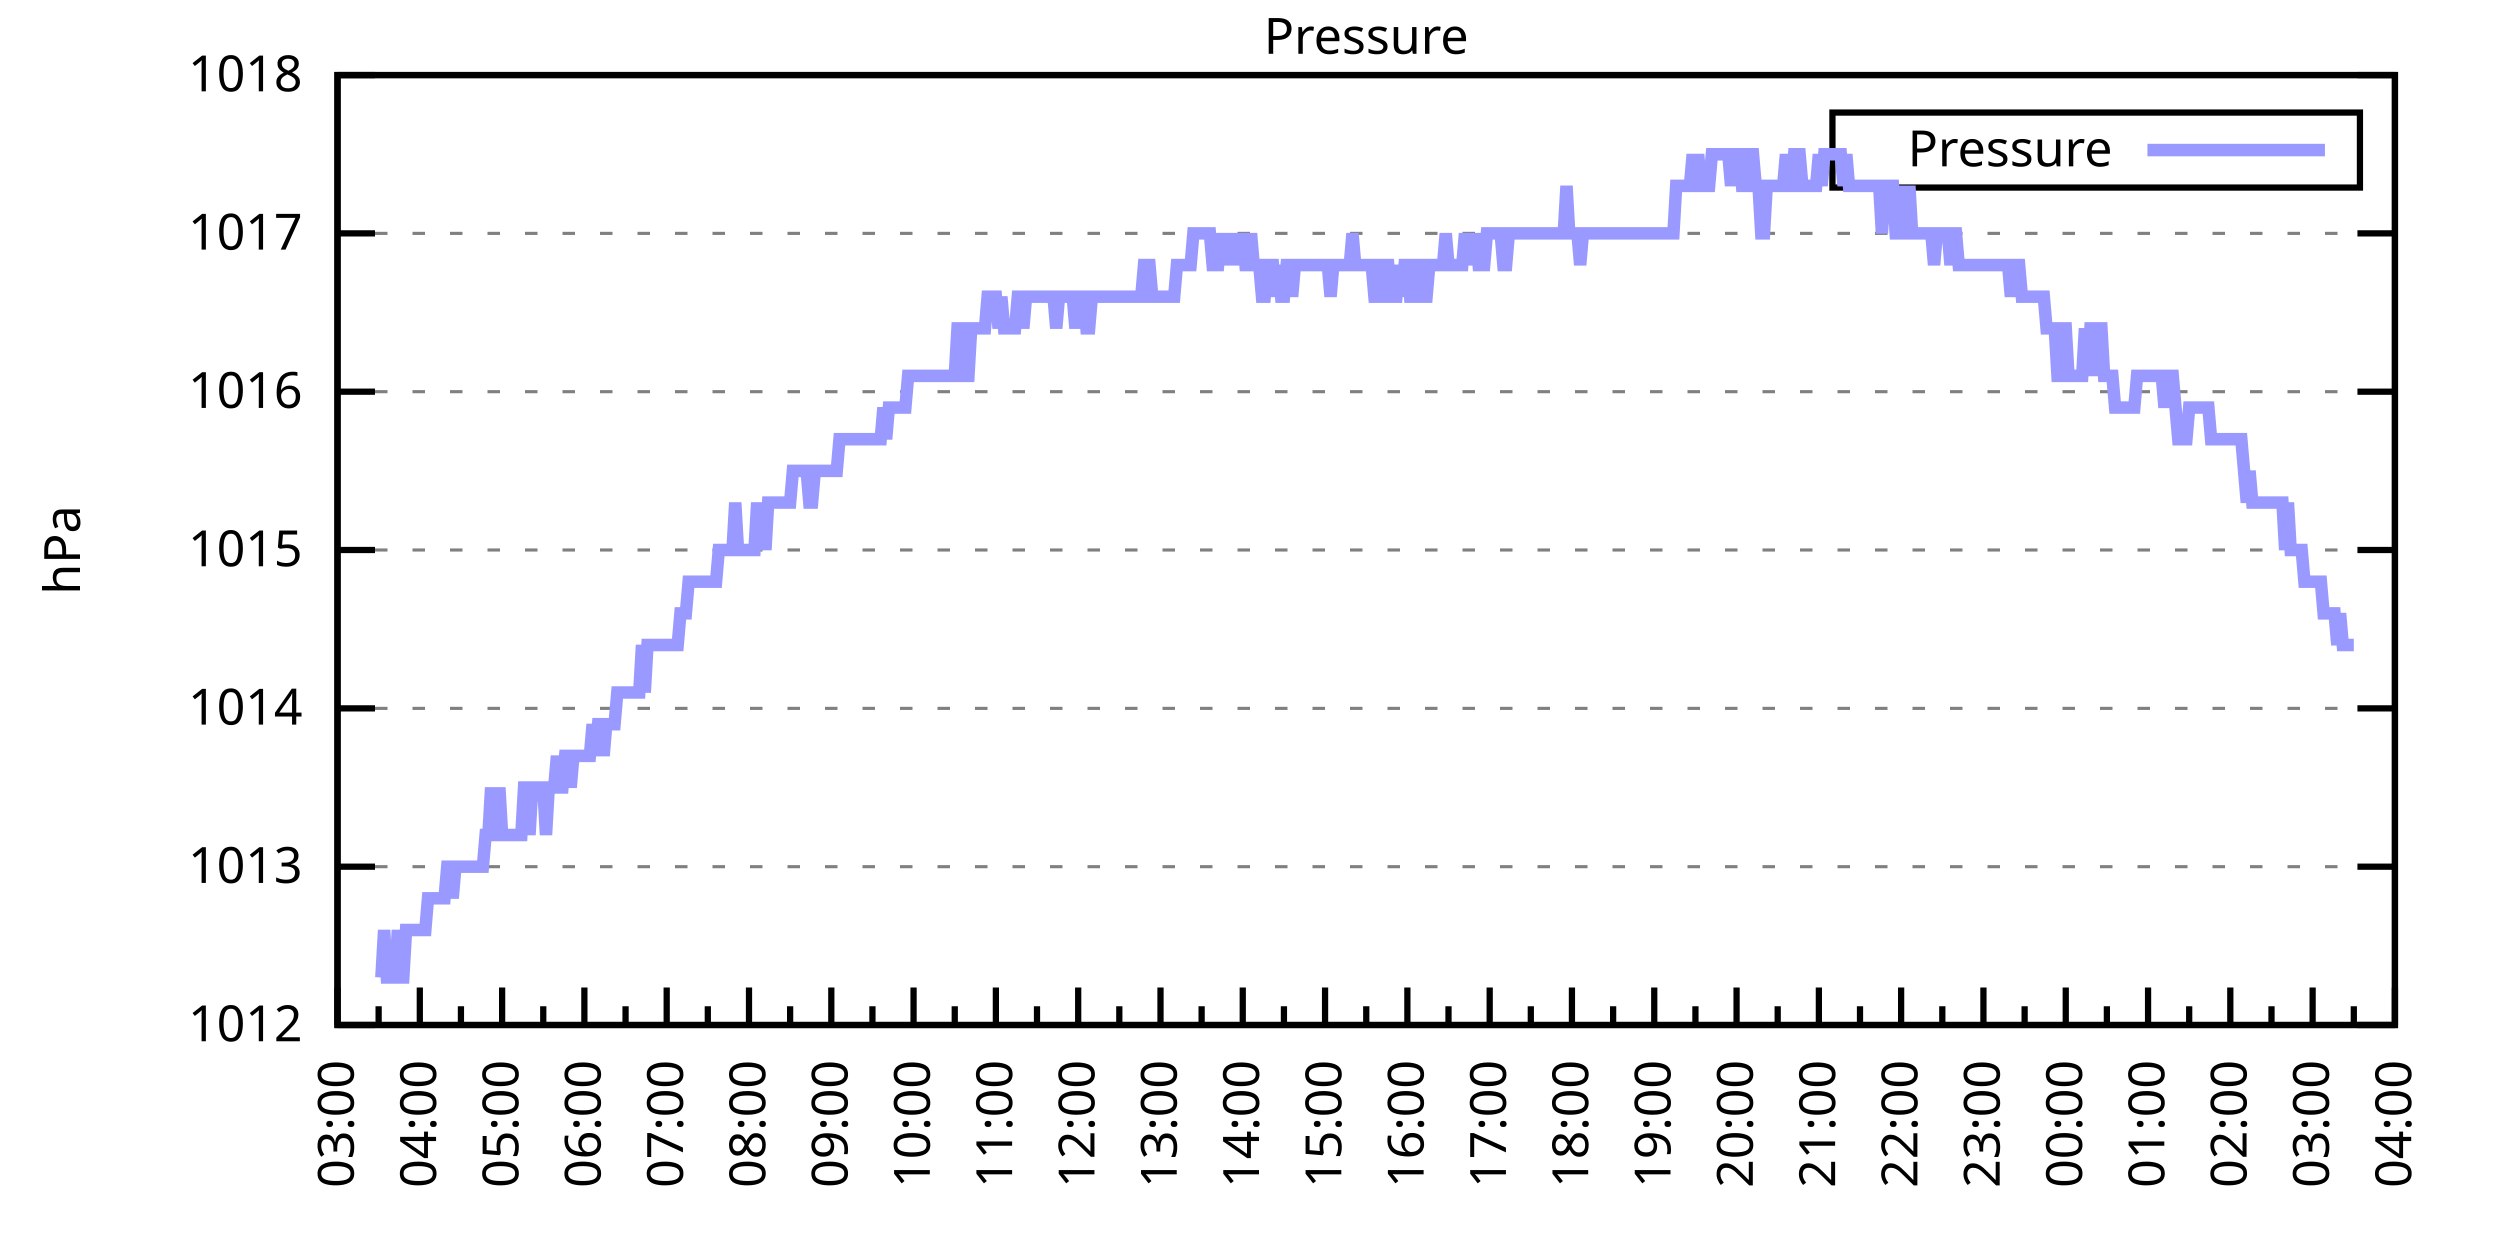
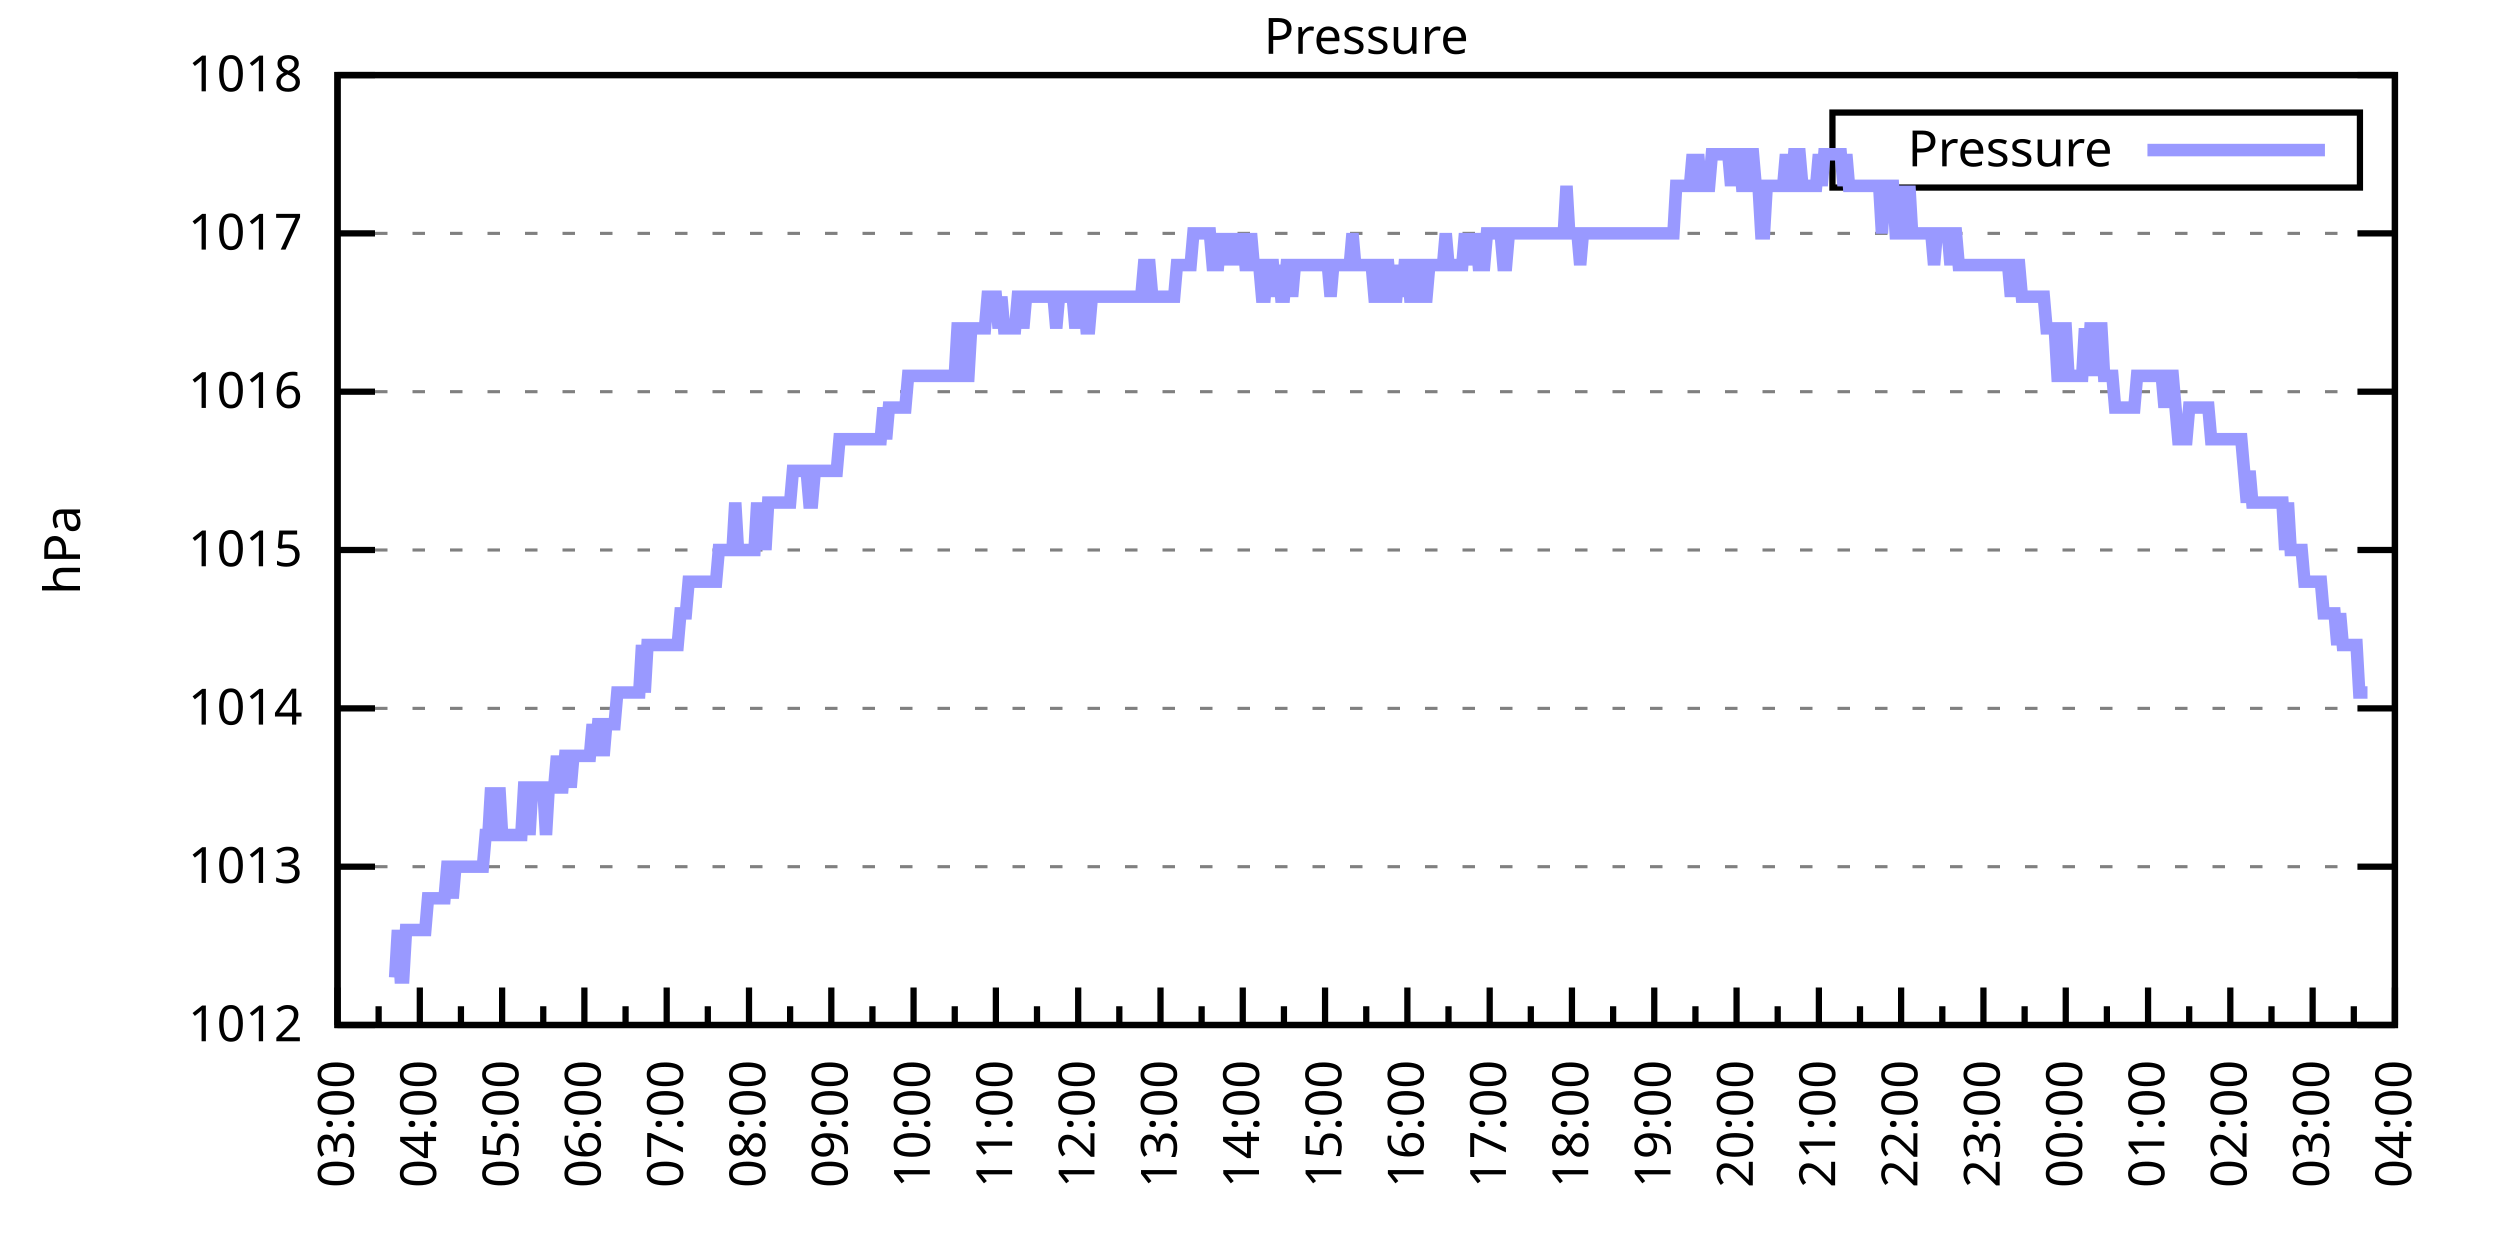
<svg xmlns="http://www.w3.org/2000/svg" xmlns:xlink="http://www.w3.org/1999/xlink" width="400" height="200" viewBox="0 0 400 200">
  <g id="gnuplot_canvas">
    <rect x="0" y="0" width="400" height="200" fill="none" />
    <defs>
      <circle id="gpDot" r="0.5" stroke-width="0.5" stroke="currentColor" />
      <path id="gpPt0" stroke-width="0.333" stroke="currentColor" d="M-1,0 h2 M0,-1 v2" />
      <path id="gpPt1" stroke-width="0.333" stroke="currentColor" d="M-1,-1 L1,1 M1,-1 L-1,1" />
      <path id="gpPt2" stroke-width="0.333" stroke="currentColor" d="M-1,0 L1,0 M0,-1 L0,1 M-1,-1 L1,1 M-1,1 L1,-1" />
      <rect id="gpPt3" stroke-width="0.333" stroke="currentColor" x="-1" y="-1" width="2" height="2" />
      <rect id="gpPt4" stroke-width="0.333" stroke="currentColor" fill="currentColor" x="-1" y="-1" width="2" height="2" />
      <circle id="gpPt5" stroke-width="0.333" stroke="currentColor" cx="0" cy="0" r="1" />
      <use xlink:href="#gpPt5" id="gpPt6" fill="currentColor" stroke="none" />
      <path id="gpPt7" stroke-width="0.333" stroke="currentColor" d="M0,-1.33 L-1.33,0.67 L1.33,0.67 z" />
      <use xlink:href="#gpPt7" id="gpPt8" fill="currentColor" stroke="none" />
      <use xlink:href="#gpPt7" id="gpPt9" stroke="currentColor" transform="rotate(180)" />
      <use xlink:href="#gpPt9" id="gpPt10" fill="currentColor" stroke="none" />
      <use xlink:href="#gpPt3" id="gpPt11" stroke="currentColor" transform="rotate(45)" />
      <use xlink:href="#gpPt11" id="gpPt12" fill="currentColor" stroke="none" />
      <path id="gpPt13" stroke-width="0.333" stroke="currentColor" d="M0,1.330 L1.265,0.411 L0.782,-1.067 L-0.782,-1.076 L-1.265,0.411 z" />
      <use xlink:href="#gpPt13" id="gpPt14" fill="currentColor" stroke="none" />
      <filter id="textbox" filterUnits="objectBoundingBox" x="0" y="0" height="1" width="1">
        <feFlood flood-color="white" flood-opacity="1" result="bgnd" />
        <feComposite in="SourceGraphic" in2="bgnd" operator="atop" />
      </filter>
      <filter id="greybox" filterUnits="objectBoundingBox" x="0" y="0" height="1" width="1">
        <feFlood flood-color="lightgrey" flood-opacity="1" result="grey" />
        <feComposite in="SourceGraphic" in2="grey" operator="atop" />
      </filter>
    </defs>
    <g fill="none" color="white" stroke="currentColor" stroke-width="1.00" stroke-linecap="butt" stroke-linejoin="miter">
</g>
    <g fill="none" color="black" stroke="currentColor" stroke-width="1.00" stroke-linecap="butt" stroke-linejoin="miter">
      <g stroke="none" shape-rendering="crispEdges">
        <polygon fill="rgb(255, 255, 255)" points="54.00,164.00 383.18,164.00 383.18,12.02 54.00,12.02 " />
      </g>
    </g>
    <g fill="none" color="black" stroke="currentColor" stroke-width="1.00" stroke-linecap="butt" stroke-linejoin="miter">
</g>
    <g fill="none" color="black" stroke="black" stroke-width="0.50" stroke-linecap="butt" stroke-linejoin="miter">
</g>
    <g fill="none" color="gray" stroke="currentColor" stroke-width="0.50" stroke-linecap="butt" stroke-linejoin="miter">
      <path stroke="gray" stroke-dasharray="2,4" class="gridline" d="M54.00,164.00 L383.19,164.00  " />
    </g>
    <g fill="none" color="gray" stroke="gray" stroke-width="1.00" stroke-linecap="butt" stroke-linejoin="miter">
</g>
    <g fill="none" color="black" stroke="currentColor" stroke-width="1.00" stroke-linecap="butt" stroke-linejoin="miter">
      <path stroke="black" d="M54.00,164.00 L60.00,164.00 M383.19,164.00 L377.19,164.00  " />
      <g transform="translate(48.40,166.60)" stroke="none" fill="black" font-family="Sans" font-size="8.00" text-anchor="end">
        <text>
          <tspan font-family="Sans"> 1012</tspan>
        </text>
      </g>
    </g>
    <g fill="none" color="black" stroke="currentColor" stroke-width="1.00" stroke-linecap="butt" stroke-linejoin="miter">
</g>
    <g fill="none" color="black" stroke="black" stroke-width="0.50" stroke-linecap="butt" stroke-linejoin="miter">
</g>
    <g fill="none" color="gray" stroke="currentColor" stroke-width="0.50" stroke-linecap="butt" stroke-linejoin="miter">
      <path stroke="gray" stroke-dasharray="2,4" class="gridline" d="M54.00,138.67 L383.19,138.67  " />
    </g>
    <g fill="none" color="gray" stroke="gray" stroke-width="1.00" stroke-linecap="butt" stroke-linejoin="miter">
</g>
    <g fill="none" color="black" stroke="currentColor" stroke-width="1.00" stroke-linecap="butt" stroke-linejoin="miter">
      <path stroke="black" d="M54.00,138.67 L60.00,138.67 M383.19,138.67 L377.19,138.67  " />
      <g transform="translate(48.40,141.27)" stroke="none" fill="black" font-family="Sans" font-size="8.00" text-anchor="end">
        <text>
          <tspan font-family="Sans"> 1013</tspan>
        </text>
      </g>
    </g>
    <g fill="none" color="black" stroke="currentColor" stroke-width="1.00" stroke-linecap="butt" stroke-linejoin="miter">
</g>
    <g fill="none" color="black" stroke="black" stroke-width="0.50" stroke-linecap="butt" stroke-linejoin="miter">
</g>
    <g fill="none" color="gray" stroke="currentColor" stroke-width="0.50" stroke-linecap="butt" stroke-linejoin="miter">
      <path stroke="gray" stroke-dasharray="2,4" class="gridline" d="M54.00,113.34 L383.19,113.34  " />
    </g>
    <g fill="none" color="gray" stroke="gray" stroke-width="1.00" stroke-linecap="butt" stroke-linejoin="miter">
</g>
    <g fill="none" color="black" stroke="currentColor" stroke-width="1.00" stroke-linecap="butt" stroke-linejoin="miter">
      <path stroke="black" d="M54.00,113.34 L60.00,113.34 M383.19,113.34 L377.19,113.34  " />
      <g transform="translate(48.40,115.94)" stroke="none" fill="black" font-family="Sans" font-size="8.00" text-anchor="end">
        <text>
          <tspan font-family="Sans"> 1014</tspan>
        </text>
      </g>
    </g>
    <g fill="none" color="black" stroke="currentColor" stroke-width="1.00" stroke-linecap="butt" stroke-linejoin="miter">
</g>
    <g fill="none" color="black" stroke="black" stroke-width="0.50" stroke-linecap="butt" stroke-linejoin="miter">
</g>
    <g fill="none" color="gray" stroke="currentColor" stroke-width="0.50" stroke-linecap="butt" stroke-linejoin="miter">
      <path stroke="gray" stroke-dasharray="2,4" class="gridline" d="M54.00,88.00 L383.19,88.00  " />
    </g>
    <g fill="none" color="gray" stroke="gray" stroke-width="1.00" stroke-linecap="butt" stroke-linejoin="miter">
</g>
    <g fill="none" color="black" stroke="currentColor" stroke-width="1.00" stroke-linecap="butt" stroke-linejoin="miter">
      <path stroke="black" d="M54.00,88.00 L60.00,88.00 M383.19,88.00 L377.19,88.00  " />
      <g transform="translate(48.40,90.60)" stroke="none" fill="black" font-family="Sans" font-size="8.00" text-anchor="end">
        <text>
          <tspan font-family="Sans"> 1015</tspan>
        </text>
      </g>
    </g>
    <g fill="none" color="black" stroke="currentColor" stroke-width="1.00" stroke-linecap="butt" stroke-linejoin="miter">
</g>
    <g fill="none" color="black" stroke="black" stroke-width="0.50" stroke-linecap="butt" stroke-linejoin="miter">
</g>
    <g fill="none" color="gray" stroke="currentColor" stroke-width="0.50" stroke-linecap="butt" stroke-linejoin="miter">
      <path stroke="gray" stroke-dasharray="2,4" class="gridline" d="M54.00,62.67 L383.19,62.67  " />
    </g>
    <g fill="none" color="gray" stroke="gray" stroke-width="1.00" stroke-linecap="butt" stroke-linejoin="miter">
</g>
    <g fill="none" color="black" stroke="currentColor" stroke-width="1.00" stroke-linecap="butt" stroke-linejoin="miter">
      <path stroke="black" d="M54.00,62.67 L60.00,62.67 M383.19,62.67 L377.19,62.67  " />
      <g transform="translate(48.40,65.27)" stroke="none" fill="black" font-family="Sans" font-size="8.00" text-anchor="end">
        <text>
          <tspan font-family="Sans"> 1016</tspan>
        </text>
      </g>
    </g>
    <g fill="none" color="black" stroke="currentColor" stroke-width="1.00" stroke-linecap="butt" stroke-linejoin="miter">
</g>
    <g fill="none" color="black" stroke="black" stroke-width="0.50" stroke-linecap="butt" stroke-linejoin="miter">
</g>
    <g fill="none" color="gray" stroke="currentColor" stroke-width="0.50" stroke-linecap="butt" stroke-linejoin="miter">
      <path stroke="gray" stroke-dasharray="2,4" class="gridline" d="M54.00,37.34 L383.19,37.34  " />
    </g>
    <g fill="none" color="gray" stroke="gray" stroke-width="1.00" stroke-linecap="butt" stroke-linejoin="miter">
</g>
    <g fill="none" color="black" stroke="currentColor" stroke-width="1.00" stroke-linecap="butt" stroke-linejoin="miter">
      <path stroke="black" d="M54.00,37.34 L60.00,37.34 M383.19,37.34 L377.19,37.34  " />
      <g transform="translate(48.40,39.94)" stroke="none" fill="black" font-family="Sans" font-size="8.00" text-anchor="end">
        <text>
          <tspan font-family="Sans"> 1017</tspan>
        </text>
      </g>
    </g>
    <g fill="none" color="black" stroke="currentColor" stroke-width="1.00" stroke-linecap="butt" stroke-linejoin="miter">
</g>
    <g fill="none" color="black" stroke="black" stroke-width="0.50" stroke-linecap="butt" stroke-linejoin="miter">
</g>
    <g fill="none" color="gray" stroke="currentColor" stroke-width="0.50" stroke-linecap="butt" stroke-linejoin="miter">
      <path stroke="gray" stroke-dasharray="2,4" class="gridline" d="M54.00,12.01 L383.19,12.01  " />
    </g>
    <g fill="none" color="gray" stroke="gray" stroke-width="1.00" stroke-linecap="butt" stroke-linejoin="miter">
</g>
    <g fill="none" color="black" stroke="currentColor" stroke-width="1.00" stroke-linecap="butt" stroke-linejoin="miter">
      <path stroke="black" d="M54.00,12.01 L60.00,12.01 M383.19,12.01 L377.19,12.01  " />
      <g transform="translate(48.40,14.61)" stroke="none" fill="black" font-family="Sans" font-size="8.00" text-anchor="end">
        <text>
          <tspan font-family="Sans"> 1018</tspan>
        </text>
      </g>
    </g>
    <g fill="none" color="black" stroke="currentColor" stroke-width="1.00" stroke-linecap="butt" stroke-linejoin="miter">
      <path stroke="black" d="M54.00,164.00 L54.00,158.00  " />
      <g transform="translate(56.60,169.60) rotate(270)" stroke="none" fill="black" font-family="Sans" font-size="8.00" text-anchor="end">
        <text>
          <tspan font-family="Sans">03:00</tspan>
        </text>
      </g>
    </g>
    <g fill="none" color="black" stroke="currentColor" stroke-width="1.00" stroke-linecap="butt" stroke-linejoin="miter">
      <path stroke="black" d="M60.58,164.00 L60.58,161.00 M67.17,164.00 L67.17,158.00  " />
      <g transform="translate(69.77,169.60) rotate(270)" stroke="none" fill="black" font-family="Sans" font-size="8.00" text-anchor="end">
        <text>
          <tspan font-family="Sans">04:00</tspan>
        </text>
      </g>
    </g>
    <g fill="none" color="black" stroke="currentColor" stroke-width="1.00" stroke-linecap="butt" stroke-linejoin="miter">
      <path stroke="black" d="M73.75,164.00 L73.75,161.00 M80.34,164.00 L80.34,158.00  " />
      <g transform="translate(82.94,169.60) rotate(270)" stroke="none" fill="black" font-family="Sans" font-size="8.00" text-anchor="end">
        <text>
          <tspan font-family="Sans">05:00</tspan>
        </text>
      </g>
    </g>
    <g fill="none" color="black" stroke="currentColor" stroke-width="1.00" stroke-linecap="butt" stroke-linejoin="miter">
      <path stroke="black" d="M86.92,164.00 L86.92,161.00 M93.50,164.00 L93.50,158.00  " />
      <g transform="translate(96.10,169.60) rotate(270)" stroke="none" fill="black" font-family="Sans" font-size="8.00" text-anchor="end">
        <text>
          <tspan font-family="Sans">06:00</tspan>
        </text>
      </g>
    </g>
    <g fill="none" color="black" stroke="currentColor" stroke-width="1.00" stroke-linecap="butt" stroke-linejoin="miter">
      <path stroke="black" d="M100.09,164.00 L100.09,161.00 M106.67,164.00 L106.67,158.00  " />
      <g transform="translate(109.27,169.60) rotate(270)" stroke="none" fill="black" font-family="Sans" font-size="8.00" text-anchor="end">
        <text>
          <tspan font-family="Sans">07:00</tspan>
        </text>
      </g>
    </g>
    <g fill="none" color="black" stroke="currentColor" stroke-width="1.00" stroke-linecap="butt" stroke-linejoin="miter">
      <path stroke="black" d="M113.25,164.00 L113.25,161.00 M119.84,164.00 L119.84,158.00  " />
      <g transform="translate(122.44,169.60) rotate(270)" stroke="none" fill="black" font-family="Sans" font-size="8.00" text-anchor="end">
        <text>
          <tspan font-family="Sans">08:00</tspan>
        </text>
      </g>
    </g>
    <g fill="none" color="black" stroke="currentColor" stroke-width="1.00" stroke-linecap="butt" stroke-linejoin="miter">
      <path stroke="black" d="M126.42,164.00 L126.42,161.00 M133.01,164.00 L133.01,158.00  " />
      <g transform="translate(135.61,169.60) rotate(270)" stroke="none" fill="black" font-family="Sans" font-size="8.00" text-anchor="end">
        <text>
          <tspan font-family="Sans">09:00</tspan>
        </text>
      </g>
    </g>
    <g fill="none" color="black" stroke="currentColor" stroke-width="1.00" stroke-linecap="butt" stroke-linejoin="miter">
      <path stroke="black" d="M139.59,164.00 L139.59,161.00 M146.17,164.00 L146.17,158.00  " />
      <g transform="translate(148.77,169.60) rotate(270)" stroke="none" fill="black" font-family="Sans" font-size="8.00" text-anchor="end">
        <text>
          <tspan font-family="Sans">10:00</tspan>
        </text>
      </g>
    </g>
    <g fill="none" color="black" stroke="currentColor" stroke-width="1.00" stroke-linecap="butt" stroke-linejoin="miter">
      <path stroke="black" d="M152.76,164.00 L152.76,161.00 M159.34,164.00 L159.34,158.00  " />
      <g transform="translate(161.94,169.60) rotate(270)" stroke="none" fill="black" font-family="Sans" font-size="8.00" text-anchor="end">
        <text>
          <tspan font-family="Sans">11:00</tspan>
        </text>
      </g>
    </g>
    <g fill="none" color="black" stroke="currentColor" stroke-width="1.00" stroke-linecap="butt" stroke-linejoin="miter">
      <path stroke="black" d="M165.92,164.00 L165.92,161.00 M172.51,164.00 L172.51,158.00  " />
      <g transform="translate(175.11,169.60) rotate(270)" stroke="none" fill="black" font-family="Sans" font-size="8.00" text-anchor="end">
        <text>
          <tspan font-family="Sans">12:00</tspan>
        </text>
      </g>
    </g>
    <g fill="none" color="black" stroke="currentColor" stroke-width="1.00" stroke-linecap="butt" stroke-linejoin="miter">
      <path stroke="black" d="M179.09,164.00 L179.09,161.00 M185.68,164.00 L185.68,158.00  " />
      <g transform="translate(188.28,169.60) rotate(270)" stroke="none" fill="black" font-family="Sans" font-size="8.00" text-anchor="end">
        <text>
          <tspan font-family="Sans">13:00</tspan>
        </text>
      </g>
    </g>
    <g fill="none" color="black" stroke="currentColor" stroke-width="1.00" stroke-linecap="butt" stroke-linejoin="miter">
      <path stroke="black" d="M192.26,164.00 L192.26,161.00 M198.84,164.00 L198.84,158.00  " />
      <g transform="translate(201.44,169.60) rotate(270)" stroke="none" fill="black" font-family="Sans" font-size="8.00" text-anchor="end">
        <text>
          <tspan font-family="Sans">14:00</tspan>
        </text>
      </g>
    </g>
    <g fill="none" color="black" stroke="currentColor" stroke-width="1.00" stroke-linecap="butt" stroke-linejoin="miter">
      <path stroke="black" d="M205.43,164.00 L205.43,161.00 M212.01,164.00 L212.01,158.00  " />
      <g transform="translate(214.61,169.60) rotate(270)" stroke="none" fill="black" font-family="Sans" font-size="8.00" text-anchor="end">
        <text>
          <tspan font-family="Sans">15:00</tspan>
        </text>
      </g>
    </g>
    <g fill="none" color="black" stroke="currentColor" stroke-width="1.00" stroke-linecap="butt" stroke-linejoin="miter">
      <path stroke="black" d="M218.60,164.00 L218.60,161.00 M225.18,164.00 L225.18,158.00  " />
      <g transform="translate(227.78,169.60) rotate(270)" stroke="none" fill="black" font-family="Sans" font-size="8.00" text-anchor="end">
        <text>
          <tspan font-family="Sans">16:00</tspan>
        </text>
      </g>
    </g>
    <g fill="none" color="black" stroke="currentColor" stroke-width="1.00" stroke-linecap="butt" stroke-linejoin="miter">
      <path stroke="black" d="M231.76,164.00 L231.76,161.00 M238.35,164.00 L238.35,158.00  " />
      <g transform="translate(240.95,169.60) rotate(270)" stroke="none" fill="black" font-family="Sans" font-size="8.00" text-anchor="end">
        <text>
          <tspan font-family="Sans">17:00</tspan>
        </text>
      </g>
    </g>
    <g fill="none" color="black" stroke="currentColor" stroke-width="1.00" stroke-linecap="butt" stroke-linejoin="miter">
      <path stroke="black" d="M244.93,164.00 L244.93,161.00 M251.51,164.00 L251.51,158.00  " />
      <g transform="translate(254.11,169.60) rotate(270)" stroke="none" fill="black" font-family="Sans" font-size="8.00" text-anchor="end">
        <text>
          <tspan font-family="Sans">18:00</tspan>
        </text>
      </g>
    </g>
    <g fill="none" color="black" stroke="currentColor" stroke-width="1.00" stroke-linecap="butt" stroke-linejoin="miter">
      <path stroke="black" d="M258.10,164.00 L258.10,161.00 M264.68,164.00 L264.68,158.00  " />
      <g transform="translate(267.28,169.60) rotate(270)" stroke="none" fill="black" font-family="Sans" font-size="8.00" text-anchor="end">
        <text>
          <tspan font-family="Sans">19:00</tspan>
        </text>
      </g>
    </g>
    <g fill="none" color="black" stroke="currentColor" stroke-width="1.00" stroke-linecap="butt" stroke-linejoin="miter">
      <path stroke="black" d="M271.27,164.00 L271.27,161.00 M277.85,164.00 L277.85,158.00  " />
      <g transform="translate(280.45,169.60) rotate(270)" stroke="none" fill="black" font-family="Sans" font-size="8.00" text-anchor="end">
        <text>
          <tspan font-family="Sans">20:00</tspan>
        </text>
      </g>
    </g>
    <g fill="none" color="black" stroke="currentColor" stroke-width="1.00" stroke-linecap="butt" stroke-linejoin="miter">
      <path stroke="black" d="M284.43,164.00 L284.43,161.00 M291.02,164.00 L291.02,158.00  " />
      <g transform="translate(293.62,169.60) rotate(270)" stroke="none" fill="black" font-family="Sans" font-size="8.00" text-anchor="end">
        <text>
          <tspan font-family="Sans">21:00</tspan>
        </text>
      </g>
    </g>
    <g fill="none" color="black" stroke="currentColor" stroke-width="1.00" stroke-linecap="butt" stroke-linejoin="miter">
      <path stroke="black" d="M297.60,164.00 L297.60,161.00 M304.18,164.00 L304.18,158.00  " />
      <g transform="translate(306.78,169.60) rotate(270)" stroke="none" fill="black" font-family="Sans" font-size="8.00" text-anchor="end">
        <text>
          <tspan font-family="Sans">22:00</tspan>
        </text>
      </g>
    </g>
    <g fill="none" color="black" stroke="currentColor" stroke-width="1.00" stroke-linecap="butt" stroke-linejoin="miter">
      <path stroke="black" d="M310.77,164.00 L310.77,161.00 M317.35,164.00 L317.35,158.00  " />
      <g transform="translate(319.95,169.60) rotate(270)" stroke="none" fill="black" font-family="Sans" font-size="8.00" text-anchor="end">
        <text>
          <tspan font-family="Sans">23:00</tspan>
        </text>
      </g>
    </g>
    <g fill="none" color="black" stroke="currentColor" stroke-width="1.00" stroke-linecap="butt" stroke-linejoin="miter">
      <path stroke="black" d="M323.94,164.00 L323.94,161.00 M330.52,164.00 L330.52,158.00  " />
      <g transform="translate(333.12,169.60) rotate(270)" stroke="none" fill="black" font-family="Sans" font-size="8.00" text-anchor="end">
        <text>
          <tspan font-family="Sans">00:00</tspan>
        </text>
      </g>
    </g>
    <g fill="none" color="black" stroke="currentColor" stroke-width="1.00" stroke-linecap="butt" stroke-linejoin="miter">
      <path stroke="black" d="M337.10,164.00 L337.10,161.00 M343.69,164.00 L343.69,158.00  " />
      <g transform="translate(346.29,169.60) rotate(270)" stroke="none" fill="black" font-family="Sans" font-size="8.00" text-anchor="end">
        <text>
          <tspan font-family="Sans">01:00</tspan>
        </text>
      </g>
    </g>
    <g fill="none" color="black" stroke="currentColor" stroke-width="1.00" stroke-linecap="butt" stroke-linejoin="miter">
      <path stroke="black" d="M350.27,164.00 L350.27,161.00 M356.85,164.00 L356.85,158.00  " />
      <g transform="translate(359.45,169.60) rotate(270)" stroke="none" fill="black" font-family="Sans" font-size="8.00" text-anchor="end">
        <text>
          <tspan font-family="Sans">02:00</tspan>
        </text>
      </g>
    </g>
    <g fill="none" color="black" stroke="currentColor" stroke-width="1.00" stroke-linecap="butt" stroke-linejoin="miter">
      <path stroke="black" d="M363.44,164.00 L363.44,161.00 M370.02,164.00 L370.02,158.00  " />
      <g transform="translate(372.62,169.60) rotate(270)" stroke="none" fill="black" font-family="Sans" font-size="8.00" text-anchor="end">
        <text>
          <tspan font-family="Sans">03:00</tspan>
        </text>
      </g>
    </g>
    <g fill="none" color="black" stroke="currentColor" stroke-width="1.00" stroke-linecap="butt" stroke-linejoin="miter">
      <path stroke="black" d="M376.61,164.00 L376.61,161.00 M383.19,164.00 L383.19,158.00  " />
      <g transform="translate(385.79,169.60) rotate(270)" stroke="none" fill="black" font-family="Sans" font-size="8.00" text-anchor="end">
        <text>
          <tspan font-family="Sans">04:00</tspan>
        </text>
      </g>
    </g>
    <g fill="none" color="black" stroke="currentColor" stroke-width="1.00" stroke-linecap="butt" stroke-linejoin="miter">
</g>
    <g fill="none" color="black" stroke="currentColor" stroke-width="1.00" stroke-linecap="butt" stroke-linejoin="miter">
      <path stroke="black" d="M54.00,12.01 L54.00,164.00 L383.19,164.00 L383.19,12.01 L54.00,12.01 Z  " />
    </g>
    <g fill="none" color="black" stroke="currentColor" stroke-width="1.00" stroke-linecap="butt" stroke-linejoin="miter">
      <g transform="translate(12.80,88.01) rotate(270)" stroke="none" fill="black" font-family="Sans" font-size="8.00" text-anchor="middle">
        <text>
          <tspan font-family="Sans">hPa</tspan>
        </text>
      </g>
    </g>
    <g fill="none" color="black" stroke="currentColor" stroke-width="1.00" stroke-linecap="butt" stroke-linejoin="miter">
</g>
    <g fill="none" color="black" stroke="currentColor" stroke-width="1.00" stroke-linecap="butt" stroke-linejoin="miter">
      <path stroke="black" d="M293.19,30.01 L293.19,18.01 L377.59,18.01 L377.59,30.01 L293.19,30.01 Z  " />
    </g>
    <g id="Pressure_plot_1">
      <g fill="none" color="white" stroke="black" stroke-width="2.00" stroke-linecap="butt" stroke-linejoin="miter">
</g>
      <g fill="none" color="black" stroke="currentColor" stroke-width="2.00" stroke-linecap="butt" stroke-linejoin="miter">
        <g transform="translate(337.99,26.61)" stroke="none" fill="black" font-family="Sans" font-size="8.00" text-anchor="end">
          <text>
            <tspan font-family="Sans">Pressure</tspan>
          </text>
        </g>
      </g>
      <g fill="none" color="black" stroke="currentColor" stroke-width="2.00" stroke-linecap="butt" stroke-linejoin="miter">
-         <path stroke="rgb(153, 153, 255)" d="M343.59,24.01 L371.99,24.01 M61.02,156.40 L61.46,148.80 L61.90,156.40 L62.34,156.40 L62.78,156.40 L63.22,156.40   L63.66,148.80 L64.10,156.40 L64.53,156.40 L64.97,148.80 L65.41,148.80 L65.85,148.80 L66.29,148.80 L66.73,148.80   L67.17,148.80 L67.61,148.80 L68.05,148.80 L68.48,143.73 L68.92,143.73 L69.36,143.73 L69.80,143.73 L70.24,143.73   L70.68,143.73 L71.12,143.73 L71.56,138.67 L72.00,138.67 L72.43,143.73 L72.87,138.67 L73.31,138.67 L73.75,138.67   L74.19,138.67 L74.63,138.67 L75.07,138.67 L75.51,138.67 L75.95,138.67 L76.38,138.67 L76.82,138.67 L77.26,138.67   L77.70,133.60 L78.14,133.60 L78.58,126.00 L79.02,133.60 L79.46,133.60 L79.90,126.00 L80.34,133.60 L80.77,133.60   L81.21,133.60 L81.65,133.60 L82.09,133.60 L82.53,133.60 L82.97,133.60 L83.41,133.60 L83.85,126.00 L84.29,126.00   L84.72,133.60 L85.16,126.00 L85.60,126.00 L86.04,126.00 L86.48,126.00 L86.92,126.00 L87.36,133.60 L87.80,126.00   L88.24,126.00 L88.67,126.00 L89.11,120.94 L89.55,126.00 L89.99,126.00 L90.43,120.94 L90.87,120.94 L91.31,126.00   L91.75,120.94 L92.19,120.94 L92.62,120.94 L93.06,120.94 L93.50,120.94 L93.94,120.94 L94.38,120.94 L94.82,115.87   L95.26,120.94 L95.70,115.87 L96.14,115.87 L96.58,120.94 L97.01,115.87 L97.45,115.87 L97.89,115.87 L98.33,115.87   L98.77,110.80 L99.21,110.80 L99.65,110.80 L100.09,110.80 L100.53,110.80 L100.96,110.80 L101.40,110.80 L101.84,110.80   L102.28,110.80 L102.72,103.20 L103.16,110.80 L103.60,103.20 L104.04,103.20 L104.48,103.20 L104.91,103.20 L105.35,103.20   L105.79,103.20 L106.23,103.20 L106.67,103.20 L107.11,103.20 L107.55,103.20 L107.99,103.20 L108.43,103.20 L108.87,98.14   L109.30,98.14 L109.74,98.14 L110.18,93.07 L110.62,93.07 L111.06,93.07 L111.50,93.07 L111.94,93.07 L112.38,93.07   L112.82,93.07 L113.25,93.07 L113.69,93.07 L114.13,93.07 L114.57,93.07 L115.01,88.00 L115.45,88.00 L115.89,88.00   L116.33,88.00 L116.77,88.00 L117.20,88.00 L117.64,80.41 L118.08,88.00 L118.52,88.00 L118.96,88.00 L119.40,88.00   L119.84,88.00 L120.28,88.00 L120.72,88.00 L121.15,80.41 L121.59,88.00 L122.03,80.41 L122.47,88.00 L122.91,80.41   L123.35,80.41 L123.79,80.41 L124.23,80.41 L124.67,80.41 L125.11,80.41 L125.54,80.41 L125.98,80.41 L126.42,80.41   L126.86,75.34 L127.30,75.34 L127.74,75.34 L128.18,75.34 L128.62,75.34 L129.06,75.34 L129.49,80.41 L129.93,80.41   L130.37,75.34 L130.81,75.34 L131.25,75.34 L131.69,75.34 L132.13,75.34 L132.57,75.34 L133.01,75.34 L133.44,75.34   L133.88,75.34 L134.32,70.27 L134.76,70.27 L135.20,70.27 L135.64,70.27 L136.08,70.27 L136.52,70.27 L136.96,70.27   L137.39,70.27 L137.83,70.27 L138.27,70.27 L138.71,70.27 L139.15,70.27 L139.59,70.27 L140.03,70.27 L140.47,70.27   L140.91,70.27 L141.35,65.21 L141.78,70.27 L142.22,65.21 L142.66,65.21 L143.10,65.21 L143.54,65.21 L143.98,65.21   L144.42,65.21 L144.86,65.21 L145.30,60.14 L145.73,60.14 L146.17,60.14 L146.61,60.14 L147.05,60.14 L147.49,60.14   L147.93,60.14 L148.37,60.14 L148.81,60.14 L149.25,60.14 L149.68,60.14 L150.12,60.14 L150.56,60.14 L151.00,60.14   L151.44,60.14 L151.88,60.14 L152.32,60.14 L152.76,60.14 L153.20,52.54 L153.63,52.54 L154.07,52.54 L154.51,60.14   L154.95,60.14 L155.39,52.54 L155.83,52.54 L156.27,52.54 L156.71,52.54 L157.15,52.54 L157.59,52.54 L158.02,47.47   L158.46,47.47 L158.90,47.47 L159.34,47.47 L159.78,52.54 L160.22,47.47 L160.66,52.54 L161.10,52.54 L161.54,52.54   L161.97,52.54 L162.41,52.54 L162.85,47.47 L163.29,47.47 L163.73,52.54 L164.17,47.47 L164.61,47.47 L165.05,47.47   L165.49,47.47 L165.92,47.47 L166.36,47.47 L166.80,47.47 L167.24,47.47 L167.68,47.47 L168.12,47.47 L168.56,47.47   L169.00,52.54 L169.44,47.47 L169.87,47.47 L170.31,47.47 L170.75,47.47 L171.19,47.47 L171.63,47.47 L172.07,52.54   L172.51,47.47 L172.95,47.47 L173.39,47.47 L173.83,52.54 L174.26,52.54 L174.70,47.47 L175.14,47.47 L175.58,47.47   L176.02,47.47 L176.46,47.47 L176.90,47.47 L177.34,47.47 L177.78,47.47 L178.21,47.47 L178.65,47.47 L179.09,47.47   L179.53,47.47 L179.97,47.47 L180.41,47.47 L180.85,47.47 L181.29,47.47 L181.73,47.47 L182.16,47.47 L182.60,47.47   L183.04,42.41 L183.48,42.41 L183.92,42.41 L184.36,47.47 L184.80,47.47 L185.24,47.47 L185.68,47.47 L186.11,47.47   L186.55,47.47 L186.99,47.47 L187.43,47.47 L187.87,47.47 L188.31,42.41 L188.75,42.41 L189.19,42.41 L189.63,42.41   L190.07,42.41 L190.50,42.41 L190.94,37.34 L191.38,37.34 L191.82,37.34 L192.26,37.34 L192.70,37.34 L193.14,37.34   L193.58,37.34 L194.02,42.41 L194.45,42.41 L194.89,42.41 L195.33,37.34 L195.77,42.41 L196.21,37.34 L196.65,42.41   L197.09,37.34 L197.53,42.41 L197.97,37.34 L198.40,42.41 L198.84,37.34 L199.28,42.41 L199.72,42.41 L200.16,37.34   L200.60,42.41 L201.04,42.41 L201.48,42.41 L201.92,47.47 L202.35,47.47 L202.79,42.41 L203.23,42.41 L203.67,42.41   L204.11,47.47 L204.55,42.41 L204.99,47.47 L205.43,47.47 L205.87,42.41 L206.31,42.41 L206.74,47.47 L207.18,42.41   L207.62,42.41 L208.06,42.41 L208.50,42.41 L208.94,42.41 L209.38,42.41 L209.82,42.41 L210.26,42.41 L210.69,42.41   L211.13,42.41 L211.57,42.41 L212.01,42.41 L212.45,42.41 L212.89,47.47 L213.33,42.41 L213.77,42.41 L214.21,42.41   L214.64,42.41 L215.08,42.41 L215.52,42.41 L215.96,42.41 L216.40,37.34 L216.84,42.41 L217.28,42.41 L217.72,42.41   L218.16,42.41 L218.60,42.41 L219.03,42.41 L219.47,42.41 L219.91,47.47 L220.35,47.47 L220.79,47.47 L221.23,42.41   L221.67,42.41 L222.11,42.41 L222.55,47.47 L222.98,47.47 L223.42,47.47 L223.86,42.41 L224.30,47.47 L224.74,42.41   L225.18,42.41 L225.62,47.47 L226.06,47.47 L226.50,47.47 L226.93,42.41 L227.37,42.41 L227.81,47.47 L228.25,47.47   L228.69,42.41 L229.13,42.41 L229.57,42.41 L230.01,42.41 L230.45,42.41 L230.88,42.41 L231.32,37.34 L231.76,42.41   L232.20,42.41 L232.64,42.41 L233.08,42.41 L233.52,42.41 L233.96,42.41 L234.40,37.34 L234.84,42.41 L235.27,37.34   L235.71,42.41 L236.15,37.34 L236.59,42.41 L237.03,42.41 L237.47,42.41 L237.91,37.34 L238.35,37.34 L238.79,37.34   L239.22,37.34 L239.66,37.34 L240.10,37.34 L240.54,42.41 L240.98,42.41 L241.42,37.34 L241.86,37.34 L242.30,37.34   L242.74,37.34 L243.17,37.34 L243.61,37.34 L244.05,37.34 L244.49,37.34 L244.93,37.34 L245.37,37.34 L245.81,37.34   L246.25,37.34 L246.69,37.34 L247.12,37.34 L247.56,37.34 L248.00,37.34 L248.44,37.34 L248.88,37.34 L249.32,37.34   L249.76,37.34 L250.20,37.34 L250.64,29.74 L251.08,37.34 L251.51,37.34 L251.95,37.34 L252.39,37.34 L252.83,42.41   L253.27,37.34 L253.71,37.34 L254.15,37.34 L254.59,37.34 L255.03,37.34 L255.46,37.34 L255.90,37.34 L256.34,37.34   L256.78,37.34 L257.22,37.34 L257.66,37.34 L258.10,37.34 L258.54,37.34 L258.98,37.34 L259.41,37.34 L259.85,37.34   L260.29,37.34 L260.73,37.34 L261.17,37.34 L261.61,37.34 L262.05,37.34 L262.49,37.34 L262.93,37.34 L263.36,37.34   L263.80,37.34 L264.24,37.34 L264.68,37.34 L265.12,37.34 L265.56,37.34 L266.00,37.34 L266.44,37.34 L266.88,37.34   L267.32,37.34 L267.75,37.34 L268.19,29.74 L268.63,29.74 L269.07,29.74 L269.51,29.74 L269.95,29.74 L270.39,29.74   L270.83,24.68 L271.27,29.74 L271.70,24.68 L272.14,29.74 L272.58,29.74 L273.02,29.74 L273.46,29.74 L273.90,24.68   L274.34,24.68 L274.78,24.68 L275.22,24.68 L275.65,24.68 L276.09,24.68 L276.53,24.68 L276.97,29.74 L277.41,24.68   L277.85,24.68 L278.29,24.68 L278.73,29.74 L279.17,29.74 L279.60,29.74 L280.04,24.68 L280.48,24.68 L280.92,29.74   L281.36,29.74 L281.80,37.34 L282.24,37.34 L282.68,29.74 L283.12,29.74 L283.56,29.74 L283.99,29.74 L284.43,29.74   L284.87,29.74 L285.31,29.74 L285.75,24.68 L286.19,29.74 L286.63,29.74 L287.07,24.68 L287.51,24.68 L287.94,24.68   L288.38,29.74 L288.82,29.74 L289.26,29.74 L289.70,29.74 L290.14,29.74 L290.58,29.74 L291.02,24.68 L291.46,29.74   L291.89,24.68 L292.33,24.68 L292.77,24.68 L293.21,24.68 L293.65,24.68 L294.09,24.68 L294.53,24.68 L294.97,29.74   L295.41,24.68 L295.84,29.74 L296.28,29.74 L296.72,29.74 L297.16,29.74 L297.60,29.74 L298.04,29.74 L298.48,29.74   L298.92,29.74 L299.36,29.74 L299.80,29.74 L300.23,29.74 L300.67,29.74 L301.11,37.34 L301.55,29.74 L301.99,29.74   L302.43,29.74 L302.87,29.74 L303.31,37.34 L303.75,37.34 L304.18,37.34 L304.62,29.74 L305.06,37.34 L305.50,29.74   L305.94,37.34 L306.38,37.34 L306.82,37.34 L307.26,37.34 L307.70,37.34 L308.13,37.34 L308.57,37.34 L309.01,37.34   L309.45,42.41 L309.89,37.34 L310.33,37.34 L310.77,37.34 L311.21,37.34 L311.65,37.34 L312.08,42.41 L312.52,37.34   L312.96,37.34 L313.40,42.41 L313.84,42.41 L314.28,42.41 L314.72,42.41 L315.16,42.41 L315.60,42.41 L316.04,42.41   L316.47,42.41 L316.91,42.41 L317.35,42.41 L317.79,42.41 L318.23,42.41 L318.67,42.41 L319.11,42.41 L319.55,42.41   L319.99,42.41 L320.42,42.41 L320.86,42.41 L321.30,42.41 L321.74,47.47 L322.18,42.41 L322.62,42.41 L323.06,42.41   L323.50,47.47 L323.94,47.47 L324.37,47.47 L324.81,47.47 L325.25,47.47 L325.69,47.47 L326.13,47.47 L326.57,47.47   L327.01,47.47 L327.45,52.54 L327.89,52.54 L328.33,52.54 L328.76,52.54 L329.20,60.14 L329.64,60.14 L330.08,52.54   L330.52,52.54 L330.96,60.14 L331.40,60.14 L331.84,60.14 L332.28,60.14 L332.71,60.14 L333.15,60.14 L333.59,52.54   L334.03,60.14 L334.47,52.54 L334.91,52.54 L335.35,60.14 L335.79,52.54 L336.23,52.54 L336.66,60.14 L337.10,60.14   L337.54,60.14 L337.98,60.14 L338.42,65.21 L338.86,65.21 L339.30,65.21 L339.74,65.21 L340.18,65.21 L340.61,65.21   L341.05,65.21 L341.49,65.21 L341.93,60.14 L342.37,60.14 L342.81,60.14 L343.25,60.14 L343.69,60.14 L344.13,60.14   L344.57,60.14 L345.00,60.14 L345.44,60.14 L345.88,60.14 L346.32,65.21 L346.76,60.14 L347.20,60.14 L347.64,60.14   L348.08,65.21 L348.52,70.27 L348.95,70.27 L349.39,70.27 L349.83,70.27 L350.27,65.21 L350.71,65.21 L351.15,65.21   L351.59,65.21 L352.03,65.21 L352.47,65.21 L352.90,65.21 L353.34,65.21 L353.78,70.27 L354.22,70.27 L354.66,70.27   L355.10,70.27 L355.54,70.27 L355.98,70.27 L356.42,70.27 L356.85,70.27 L357.29,70.27 L357.73,70.27 L358.17,70.27   L358.61,70.27 L359.05,75.34 L359.49,80.41 L359.93,75.34 L360.37,80.41 L360.81,80.41 L361.24,80.41 L361.68,80.41   L362.12,80.41 L362.56,80.41 L363.00,80.41 L363.44,80.41 L363.88,80.41 L364.32,80.41 L364.76,80.41 L365.19,80.41   L365.63,88.00 L366.07,80.41 L366.51,88.00 L366.95,88.00 L367.39,88.00 L367.83,88.00 L368.27,88.00 L368.71,93.07   L369.14,93.07 L369.58,93.07 L370.02,93.07 L370.46,93.07 L370.90,93.07 L371.34,93.07 L371.78,98.14 L372.22,98.14   L372.66,98.14 L373.09,98.14 L373.53,98.14 L373.97,103.20 L374.41,98.14 L374.85,103.20 L375.29,103.20 L375.73,103.20   L376.17,103.20 L376.61,103.20  " />
+         <path stroke="rgb(153, 153, 255)" d="M343.59,24.01 L371.99,24.01 M63.22,156.40 L63.66,148.80 L64.10,156.40 L64.53,156.40 L64.97,148.80 L65.41,148.80   L65.85,148.80 L66.29,148.80 L66.73,148.80 L67.17,148.80 L67.61,148.80 L68.05,148.80 L68.48,143.73 L68.92,143.73   L69.36,143.73 L69.80,143.73 L70.24,143.73 L70.68,143.73 L71.12,143.73 L71.56,138.67 L72.00,138.67 L72.43,143.73   L72.87,138.67 L73.31,138.67 L73.75,138.67 L74.19,138.67 L74.63,138.67 L75.07,138.67 L75.51,138.67 L75.95,138.67   L76.38,138.67 L76.82,138.67 L77.26,138.67 L77.70,133.60 L78.14,133.60 L78.58,126.00 L79.02,133.60 L79.46,133.60   L79.90,126.00 L80.34,133.60 L80.77,133.60 L81.21,133.60 L81.65,133.60 L82.09,133.60 L82.53,133.60 L82.97,133.60   L83.41,133.60 L83.85,126.00 L84.29,126.00 L84.72,133.60 L85.16,126.00 L85.60,126.00 L86.04,126.00 L86.48,126.00   L86.92,126.00 L87.36,133.60 L87.80,126.00 L88.24,126.00 L88.67,126.00 L89.11,120.94 L89.55,126.00 L89.99,126.00   L90.43,120.94 L90.87,120.94 L91.31,126.00 L91.75,120.94 L92.19,120.94 L92.62,120.94 L93.06,120.94 L93.50,120.94   L93.94,120.94 L94.38,120.94 L94.82,115.87 L95.26,120.94 L95.70,115.87 L96.14,115.87 L96.58,120.94 L97.01,115.87   L97.45,115.87 L97.89,115.87 L98.33,115.87 L98.77,110.80 L99.21,110.80 L99.65,110.80 L100.09,110.80 L100.53,110.80   L100.96,110.80 L101.40,110.80 L101.84,110.80 L102.28,110.80 L102.72,103.20 L103.16,110.80 L103.60,103.20 L104.04,103.20   L104.48,103.20 L104.91,103.20 L105.35,103.20 L105.79,103.20 L106.23,103.20 L106.67,103.20 L107.11,103.20 L107.55,103.20   L107.99,103.20 L108.43,103.20 L108.87,98.14 L109.30,98.14 L109.74,98.14 L110.18,93.07 L110.62,93.07 L111.06,93.07   L111.50,93.07 L111.94,93.07 L112.38,93.07 L112.82,93.07 L113.25,93.07 L113.69,93.07 L114.13,93.07 L114.57,93.07   L115.01,88.00 L115.45,88.00 L115.89,88.00 L116.33,88.00 L116.77,88.00 L117.20,88.00 L117.64,80.41 L118.08,88.00   L118.52,88.00 L118.96,88.00 L119.40,88.00 L119.84,88.00 L120.28,88.00 L120.72,88.00 L121.15,80.41 L121.59,88.00   L122.03,80.41 L122.47,88.00 L122.91,80.41 L123.35,80.41 L123.79,80.41 L124.23,80.41 L124.67,80.41 L125.11,80.41   L125.54,80.41 L125.98,80.41 L126.42,80.41 L126.86,75.34 L127.30,75.34 L127.74,75.34 L128.18,75.34 L128.62,75.34   L129.06,75.34 L129.49,80.41 L129.93,80.41 L130.37,75.34 L130.81,75.34 L131.25,75.34 L131.69,75.34 L132.13,75.34   L132.57,75.34 L133.01,75.34 L133.44,75.34 L133.88,75.34 L134.32,70.27 L134.76,70.27 L135.20,70.27 L135.64,70.27   L136.08,70.27 L136.52,70.27 L136.96,70.27 L137.39,70.27 L137.83,70.27 L138.27,70.27 L138.71,70.27 L139.15,70.27   L139.59,70.27 L140.03,70.27 L140.47,70.27 L140.91,70.27 L141.35,65.21 L141.78,70.27 L142.22,65.21 L142.66,65.21   L143.10,65.21 L143.54,65.21 L143.98,65.21 L144.42,65.21 L144.86,65.21 L145.30,60.14 L145.73,60.14 L146.17,60.14   L146.61,60.14 L147.05,60.14 L147.49,60.14 L147.93,60.14 L148.37,60.14 L148.81,60.14 L149.25,60.14 L149.68,60.14   L150.12,60.14 L150.56,60.14 L151.00,60.14 L151.44,60.14 L151.88,60.14 L152.32,60.14 L152.76,60.14 L153.20,52.54   L153.63,52.54 L154.07,52.54 L154.51,60.14 L154.95,60.14 L155.39,52.54 L155.83,52.54 L156.27,52.54 L156.71,52.54   L157.15,52.54 L157.59,52.54 L158.02,47.47 L158.46,47.47 L158.90,47.47 L159.34,47.47 L159.78,52.54 L160.22,47.47   L160.66,52.54 L161.10,52.54 L161.54,52.54 L161.97,52.54 L162.41,52.54 L162.85,47.47 L163.29,47.47 L163.73,52.54   L164.17,47.47 L164.61,47.47 L165.05,47.47 L165.49,47.47 L165.92,47.47 L166.36,47.47 L166.80,47.47 L167.24,47.47   L167.68,47.47 L168.12,47.47 L168.56,47.47 L169.00,52.54 L169.44,47.47 L169.87,47.47 L170.31,47.47 L170.75,47.47   L171.19,47.47 L171.63,47.47 L172.07,52.54 L172.51,47.47 L172.95,47.47 L173.39,47.47 L173.83,52.54 L174.26,52.54   L174.70,47.47 L175.14,47.47 L175.58,47.47 L176.02,47.47 L176.46,47.47 L176.90,47.47 L177.34,47.47 L177.78,47.47   L178.21,47.47 L178.65,47.47 L179.09,47.47 L179.53,47.47 L179.97,47.47 L180.41,47.47 L180.85,47.47 L181.29,47.47   L181.73,47.47 L182.16,47.47 L182.60,47.47 L183.04,42.41 L183.48,42.41 L183.92,42.41 L184.36,47.47 L184.80,47.47   L185.24,47.47 L185.68,47.47 L186.11,47.47 L186.55,47.47 L186.99,47.47 L187.43,47.47 L187.87,47.47 L188.31,42.41   L188.75,42.41 L189.19,42.41 L189.63,42.41 L190.07,42.41 L190.50,42.41 L190.94,37.34 L191.38,37.34 L191.82,37.34   L192.26,37.34 L192.70,37.34 L193.14,37.34 L193.58,37.34 L194.02,42.41 L194.45,42.41 L194.89,42.41 L195.33,37.34   L195.77,42.41 L196.21,37.34 L196.65,42.41 L197.09,37.34 L197.53,42.41 L197.97,37.34 L198.40,42.41 L198.84,37.34   L199.28,42.41 L199.72,42.41 L200.16,37.34 L200.60,42.41 L201.04,42.41 L201.48,42.41 L201.92,47.47 L202.35,47.47   L202.79,42.41 L203.23,42.41 L203.67,42.41 L204.11,47.47 L204.55,42.41 L204.99,47.47 L205.43,47.47 L205.87,42.41   L206.31,42.41 L206.74,47.47 L207.18,42.41 L207.62,42.41 L208.06,42.41 L208.50,42.41 L208.94,42.41 L209.38,42.41   L209.82,42.41 L210.26,42.41 L210.69,42.41 L211.13,42.41 L211.57,42.41 L212.01,42.41 L212.45,42.41 L212.89,47.47   L213.33,42.41 L213.77,42.41 L214.21,42.41 L214.64,42.41 L215.08,42.41 L215.52,42.41 L215.96,42.41 L216.40,37.34   L216.84,42.41 L217.28,42.41 L217.72,42.41 L218.16,42.41 L218.60,42.41 L219.03,42.41 L219.47,42.41 L219.91,47.47   L220.35,47.47 L220.79,47.47 L221.23,42.41 L221.67,42.41 L222.11,42.41 L222.55,47.47 L222.98,47.47 L223.42,47.47   L223.86,42.41 L224.30,47.47 L224.74,42.41 L225.18,42.41 L225.62,47.47 L226.06,47.47 L226.50,47.47 L226.93,42.41   L227.37,42.41 L227.81,47.47 L228.25,47.47 L228.69,42.41 L229.13,42.41 L229.57,42.41 L230.01,42.41 L230.45,42.41   L230.88,42.41 L231.32,37.34 L231.76,42.41 L232.20,42.41 L232.64,42.41 L233.08,42.41 L233.52,42.41 L233.96,42.41   L234.40,37.34 L234.84,42.41 L235.27,37.34 L235.71,42.41 L236.15,37.34 L236.59,42.41 L237.03,42.41 L237.47,42.41   L237.91,37.34 L238.35,37.34 L238.79,37.34 L239.22,37.34 L239.66,37.34 L240.10,37.34 L240.54,42.41 L240.98,42.41   L241.42,37.34 L241.86,37.34 L242.30,37.34 L242.74,37.34 L243.17,37.34 L243.61,37.34 L244.05,37.34 L244.49,37.34   L244.93,37.34 L245.37,37.34 L245.81,37.34 L246.25,37.34 L246.69,37.34 L247.12,37.34 L247.56,37.34 L248.00,37.34   L248.44,37.34 L248.88,37.34 L249.32,37.34 L249.76,37.34 L250.20,37.34 L250.64,29.74 L251.08,37.34 L251.51,37.34   L251.95,37.34 L252.39,37.34 L252.83,42.41 L253.27,37.34 L253.71,37.34 L254.15,37.34 L254.59,37.34 L255.03,37.34   L255.46,37.34 L255.90,37.34 L256.34,37.34 L256.78,37.34 L257.22,37.34 L257.66,37.34 L258.10,37.34 L258.54,37.34   L258.98,37.34 L259.41,37.34 L259.85,37.34 L260.29,37.34 L260.73,37.34 L261.17,37.34 L261.61,37.34 L262.05,37.34   L262.49,37.34 L262.93,37.34 L263.36,37.34 L263.80,37.34 L264.24,37.34 L264.68,37.34 L265.12,37.34 L265.56,37.34   L266.00,37.34 L266.44,37.34 L266.88,37.34 L267.32,37.34 L267.75,37.34 L268.19,29.74 L268.63,29.74 L269.07,29.74   L269.51,29.74 L269.95,29.74 L270.39,29.74 L270.83,24.68 L271.27,29.74 L271.70,24.68 L272.14,29.74 L272.58,29.74   L273.02,29.74 L273.46,29.74 L273.90,24.68 L274.34,24.68 L274.78,24.68 L275.22,24.68 L275.65,24.68 L276.09,24.68   L276.53,24.68 L276.97,29.74 L277.41,24.68 L277.85,24.68 L278.29,24.68 L278.73,29.74 L279.17,29.74 L279.60,29.74   L280.04,24.68 L280.48,24.68 L280.92,29.74 L281.36,29.74 L281.80,37.34 L282.24,37.34 L282.68,29.74 L283.12,29.74   L283.56,29.74 L283.99,29.74 L284.43,29.74 L284.87,29.74 L285.31,29.74 L285.75,24.68 L286.19,29.74 L286.63,29.74   L287.07,24.68 L287.51,24.68 L287.94,24.68 L288.38,29.74 L288.82,29.74 L289.26,29.74 L289.70,29.74 L290.14,29.74   L290.58,29.74 L291.02,24.68 L291.46,29.74 L291.89,24.68 L292.33,24.68 L292.77,24.68 L293.21,24.68 L293.65,24.68   L294.09,24.68 L294.53,24.68 L294.97,29.74 L295.41,24.68 L295.84,29.74 L296.28,29.74 L296.72,29.74 L297.16,29.74   L297.60,29.74 L298.04,29.74 L298.48,29.74 L298.92,29.74 L299.36,29.74 L299.80,29.74 L300.23,29.74 L300.67,29.74   L301.11,37.34 L301.55,29.74 L301.99,29.74 L302.43,29.74 L302.87,29.74 L303.31,37.34 L303.75,37.34 L304.18,37.34   L304.62,29.74 L305.06,37.34 L305.50,29.74 L305.94,37.34 L306.38,37.34 L306.82,37.34 L307.26,37.34 L307.70,37.34   L308.13,37.34 L308.57,37.34 L309.01,37.34 L309.45,42.41 L309.89,37.34 L310.33,37.34 L310.77,37.34 L311.21,37.34   L311.65,37.34 L312.08,42.41 L312.52,37.34 L312.96,37.34 L313.40,42.41 L313.84,42.41 L314.28,42.41 L314.72,42.41   L315.16,42.41 L315.60,42.41 L316.04,42.41 L316.47,42.41 L316.91,42.41 L317.35,42.41 L317.79,42.41 L318.23,42.41   L318.67,42.41 L319.11,42.41 L319.55,42.41 L319.99,42.41 L320.42,42.41 L320.86,42.41 L321.30,42.41 L321.74,47.47   L322.18,42.41 L322.62,42.41 L323.06,42.41 L323.50,47.47 L323.94,47.47 L324.37,47.47 L324.81,47.47 L325.25,47.47   L325.69,47.47 L326.13,47.47 L326.57,47.47 L327.01,47.47 L327.45,52.54 L327.89,52.54 L328.33,52.54 L328.76,52.54   L329.20,60.14 L329.64,60.14 L330.08,52.54 L330.52,52.54 L330.96,60.14 L331.40,60.14 L331.84,60.14 L332.28,60.14   L332.71,60.14 L333.15,60.14 L333.59,52.54 L334.03,60.14 L334.47,52.54 L334.91,52.54 L335.35,60.14 L335.79,52.54   L336.23,52.54 L336.66,60.14 L337.10,60.14 L337.54,60.14 L337.98,60.14 L338.42,65.21 L338.86,65.21 L339.30,65.21   L339.74,65.21 L340.18,65.21 L340.61,65.21 L341.05,65.21 L341.49,65.21 L341.93,60.14 L342.37,60.14 L342.81,60.14   L343.25,60.14 L343.69,60.14 L344.13,60.14 L344.57,60.14 L345.00,60.14 L345.44,60.14 L345.88,60.14 L346.32,65.21   L346.76,60.14 L347.20,60.14 L347.64,60.14 L348.08,65.21 L348.52,70.27 L348.95,70.27 L349.39,70.27 L349.83,70.27   L350.27,65.21 L350.71,65.21 L351.15,65.21 L351.59,65.21 L352.03,65.21 L352.47,65.21 L352.90,65.21 L353.34,65.21   L353.78,70.27 L354.22,70.27 L354.66,70.27 L355.10,70.27 L355.54,70.27 L355.98,70.27 L356.42,70.27 L356.85,70.27   L357.29,70.27 L357.73,70.27 L358.17,70.27 L358.61,70.27 L359.05,75.34 L359.49,80.41 L359.93,75.34 L360.37,80.41   L360.81,80.41 L361.24,80.41 L361.68,80.41 L362.12,80.41 L362.56,80.41 L363.00,80.41 L363.44,80.41 L363.88,80.41   L364.32,80.41 L364.76,80.41 L365.19,80.41 L365.63,88.00 L366.07,80.41 L366.51,88.00 L366.95,88.00 L367.39,88.00   L367.83,88.00 L368.27,88.00 L368.71,93.07 L369.14,93.07 L369.58,93.07 L370.02,93.07 L370.46,93.07 L370.90,93.07   L371.34,93.07 L371.78,98.14 L372.22,98.14 L372.66,98.14 L373.09,98.14 L373.53,98.14 L373.97,103.20 L374.41,98.14   L374.85,103.20 L375.29,103.20 L375.73,103.20 L376.17,103.20 L376.61,103.20 L377.05,103.20 L377.48,110.80 L377.92,110.80   L378.36,110.80 L378.80,110.80  " />
      </g>
    </g>
    <g fill="none" color="black" stroke="currentColor" stroke-width="2.00" stroke-linecap="butt" stroke-linejoin="miter">
</g>
    <g fill="none" color="black" stroke="black" stroke-width="1.00" stroke-linecap="butt" stroke-linejoin="miter">
</g>
    <g fill="none" color="black" stroke="currentColor" stroke-width="1.00" stroke-linecap="butt" stroke-linejoin="miter">
      <path stroke="black" d="M54.00,12.01 L54.00,164.00 L383.19,164.00 L383.19,12.01 L54.00,12.01 Z  " />
    </g>
    <g fill="none" color="black" stroke="currentColor" stroke-width="1.00" stroke-linecap="butt" stroke-linejoin="miter">
      <g transform="translate(218.59,8.61)" stroke="none" fill="black" font-family="Sans" font-size="8.00" text-anchor="middle">
        <text>
          <tspan font-family="Sans">Pressure</tspan>
        </text>
      </g>
    </g>
    <g fill="none" color="black" stroke="currentColor" stroke-width="1.00" stroke-linecap="butt" stroke-linejoin="miter">
</g>
  </g>
</svg>
